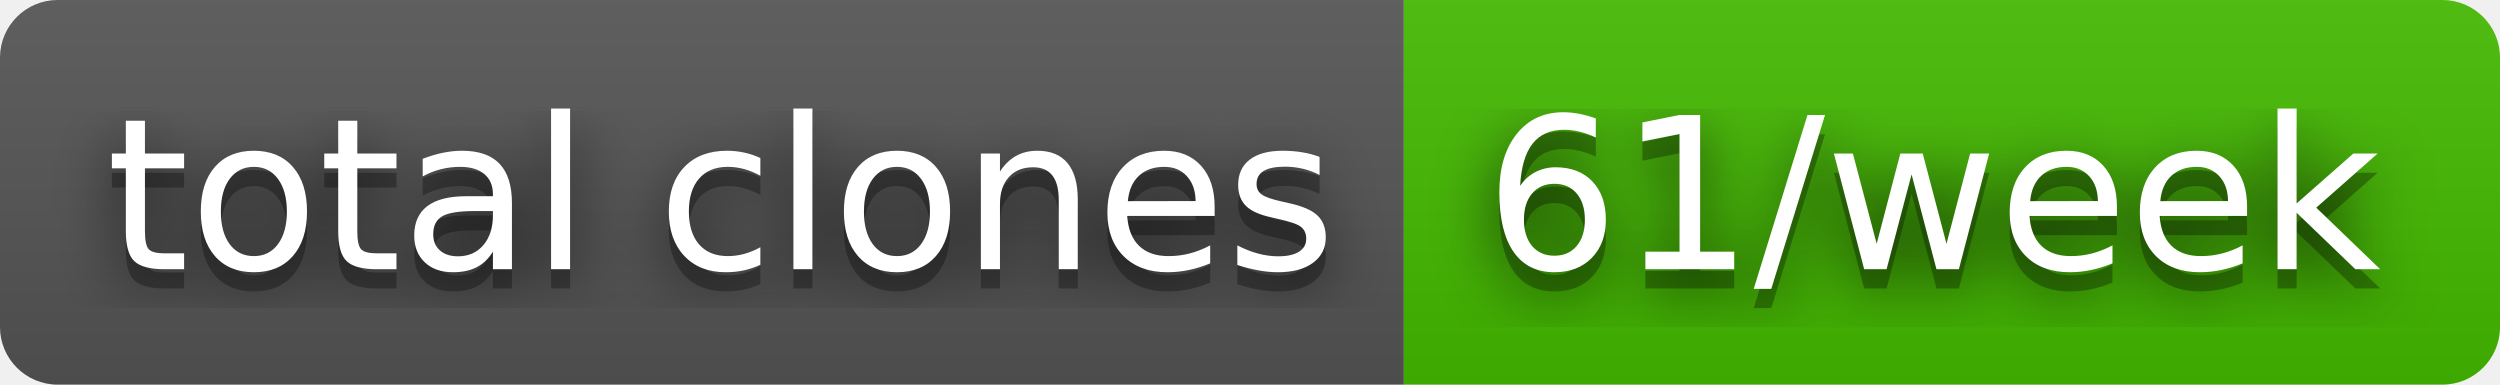
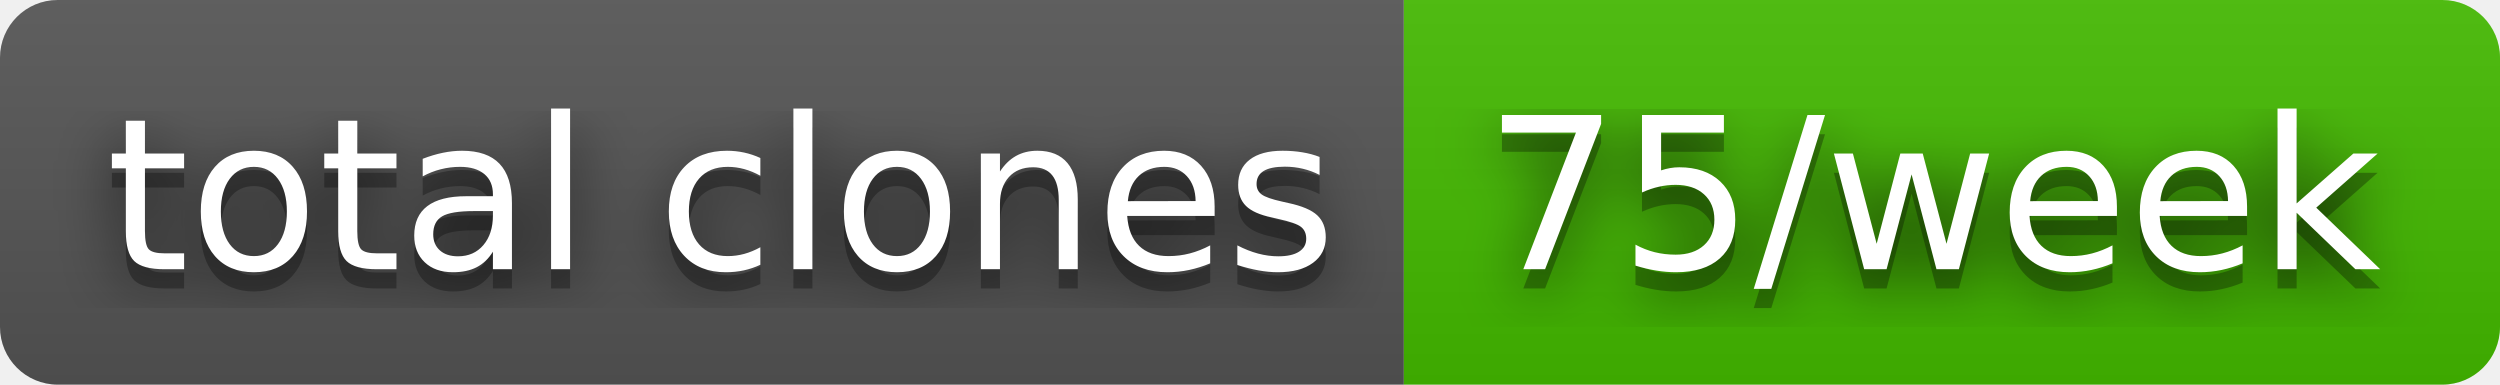
- <svg xmlns="http://www.w3.org/2000/svg" width="130" height="20" role="img" aria-label="total clones: 61/week">
+ <svg xmlns="http://www.w3.org/2000/svg" width="130" height="20" role="img" aria-label="total clones: 75/week">
  <filter id="blur">
    <feGaussianBlur stdDeviation="16" />
  </filter>
  <linearGradient id="s" x2="0" y2="100%">
    <stop offset="0" stop-color="#bbb" stop-opacity=".1" />
    <stop offset="1" stop-opacity=".1" />
  </linearGradient>
  <clipPath id="r">
    <rect width="130" height="20" rx="3" />
  </clipPath>
  <g clip-path="url(#r)">
    <rect width="73" height="20" fill="#555" />
    <rect x="73" width="57" height="20" fill="#4b0" />
    <rect width="130" height="20" fill="url(#s)" />
  </g>
  <g fill="#fff" text-anchor="middle" font-family="Verdana,Geneva,DejaVu Sans,sans-serif" text-rendering="geometricPrecision" font-size="110">
    <g transform="scale(.1)">
      <g aria-hidden="true" fill="#010101">
        <text x="375" y="150" fill-opacity=".8" filter="url(#blur)" textLength="630">total clones</text>
        <text x="375" y="150" fill-opacity=".3" textLength="630">total clones</text>
      </g>
      <text x="375" y="140" textLength="630">total clones</text>
    </g>
    <g transform="scale(.1)">
      <g aria-hidden="true" fill="#010101">
-         <text x="1005" y="150" fill-opacity=".8" filter="url(#blur)" textLength="470">61/week</text>
-         <text x="1005" y="150" fill-opacity=".3" textLength="470">61/week</text>
+         <text x="1005" y="150" fill-opacity=".8" filter="url(#blur)" textLength="470">75/week</text>
+         <text x="1005" y="150" fill-opacity=".3" textLength="470">75/week</text>
      </g>
-       <text x="1005" y="140" textLength="470">61/week</text>
+       <text x="1005" y="140" textLength="470">75/week</text>
    </g>
  </g>
</svg>
